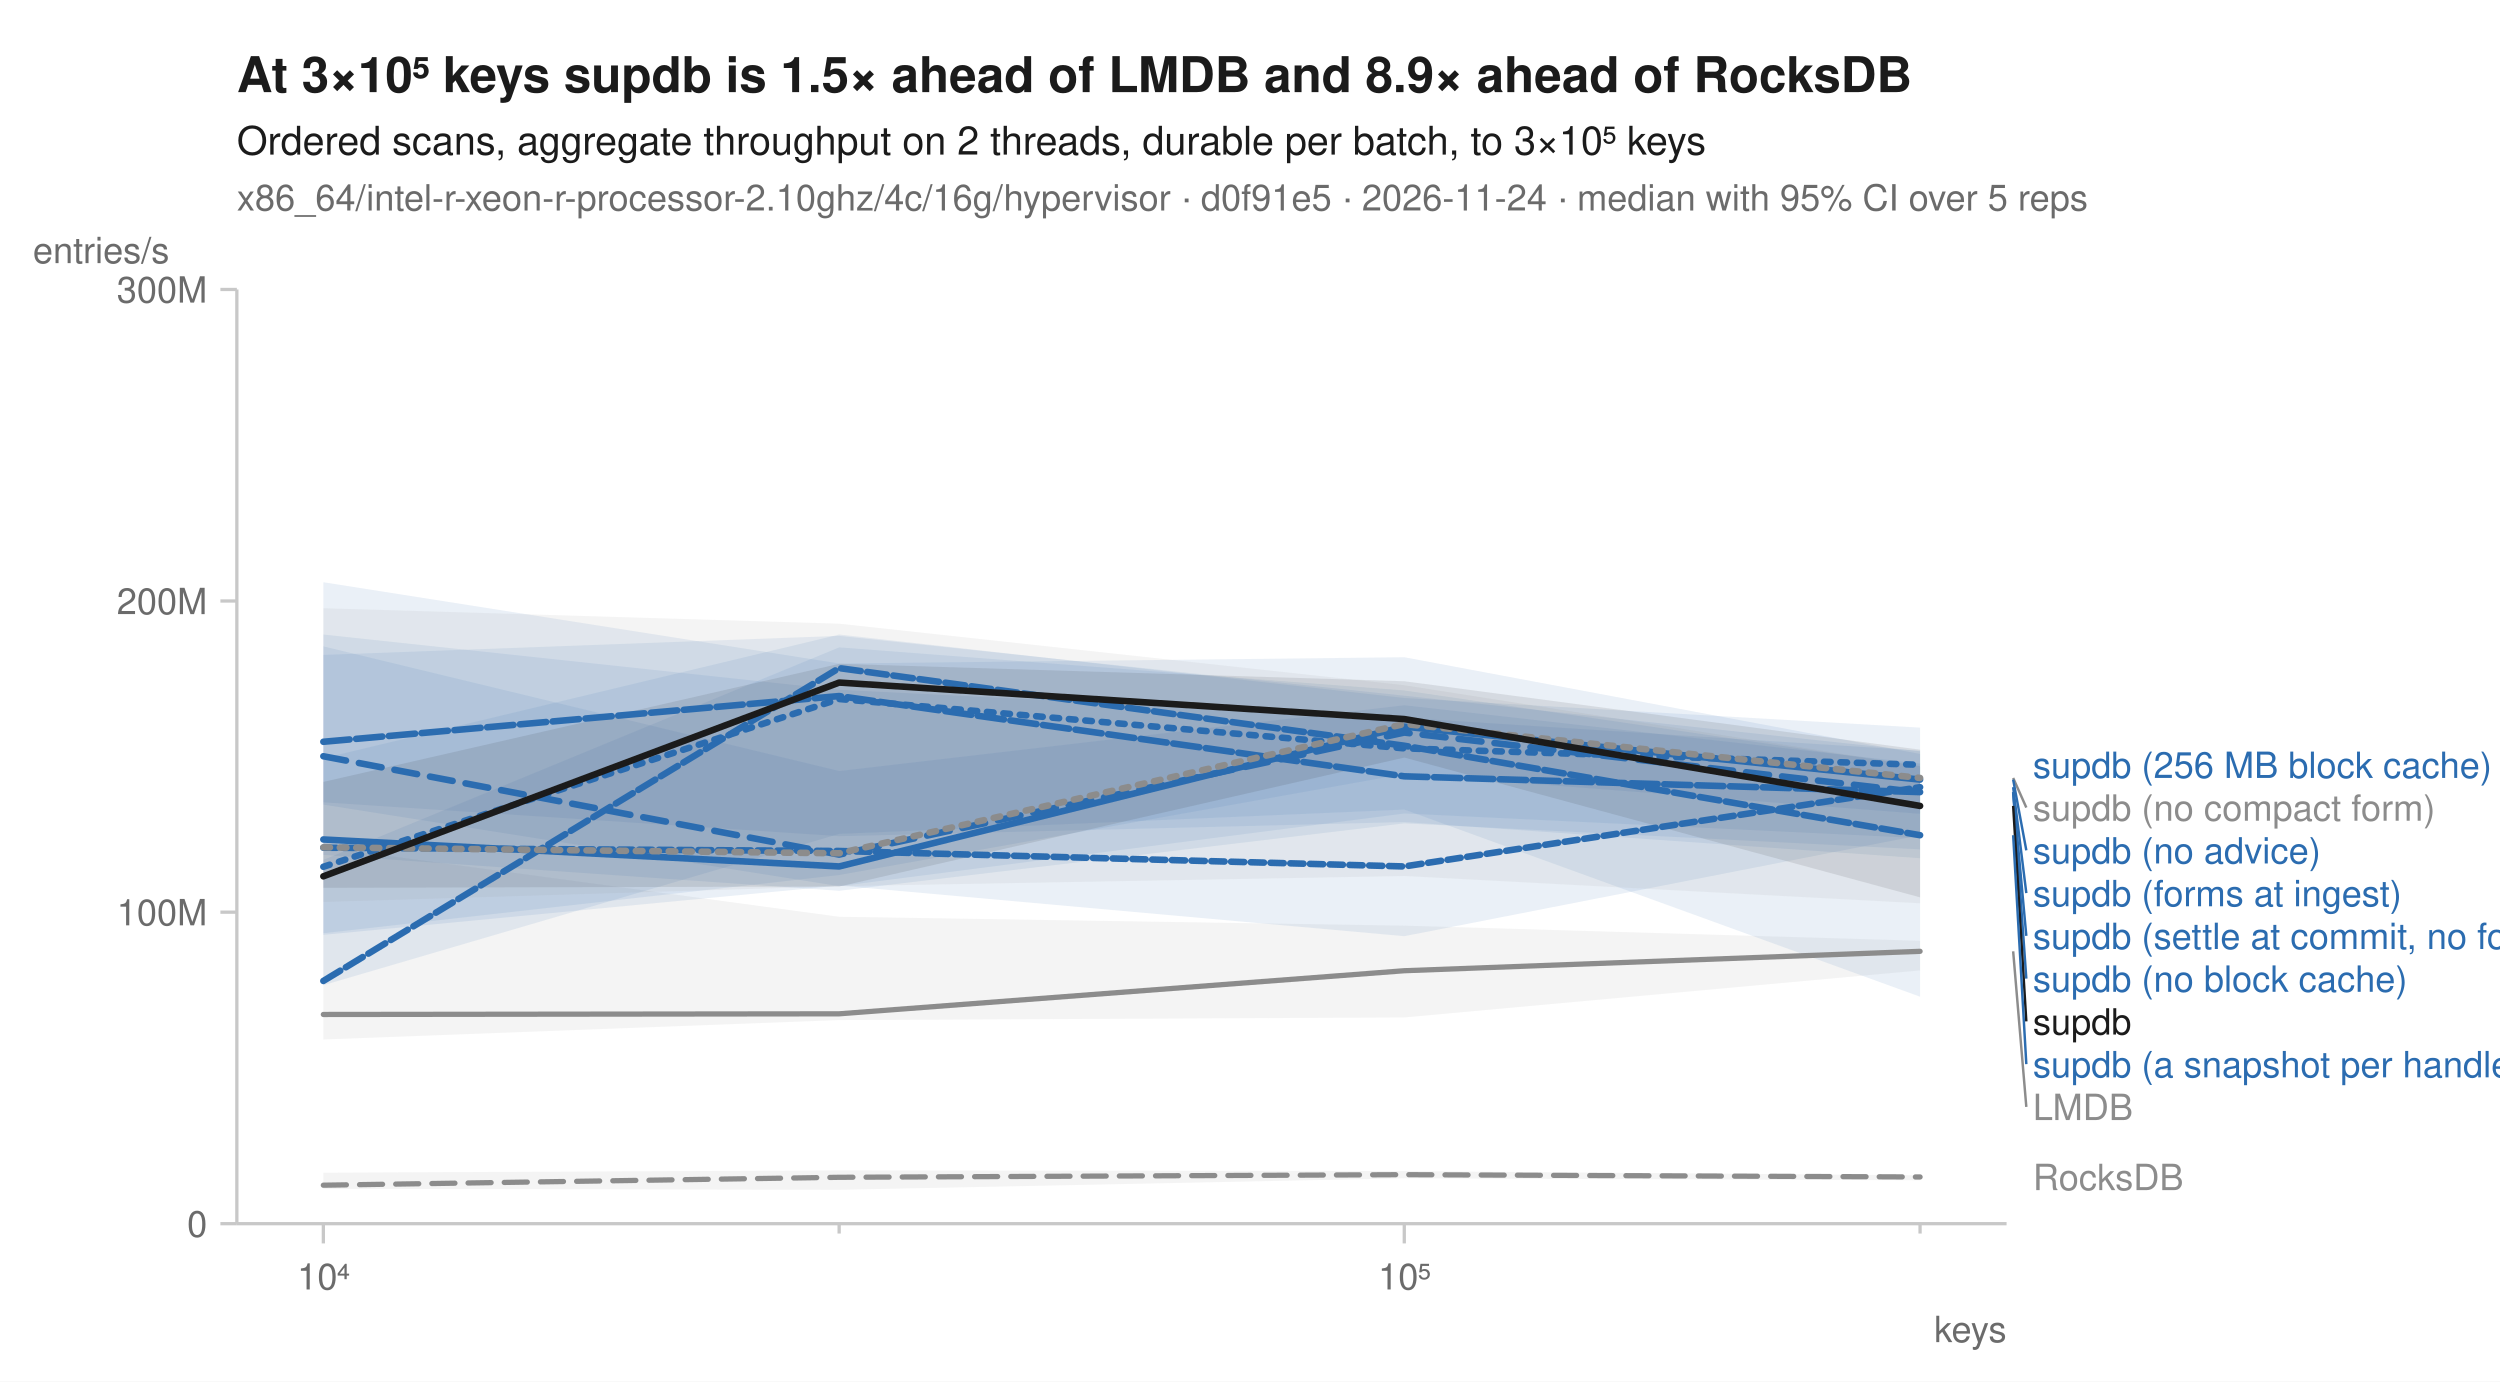
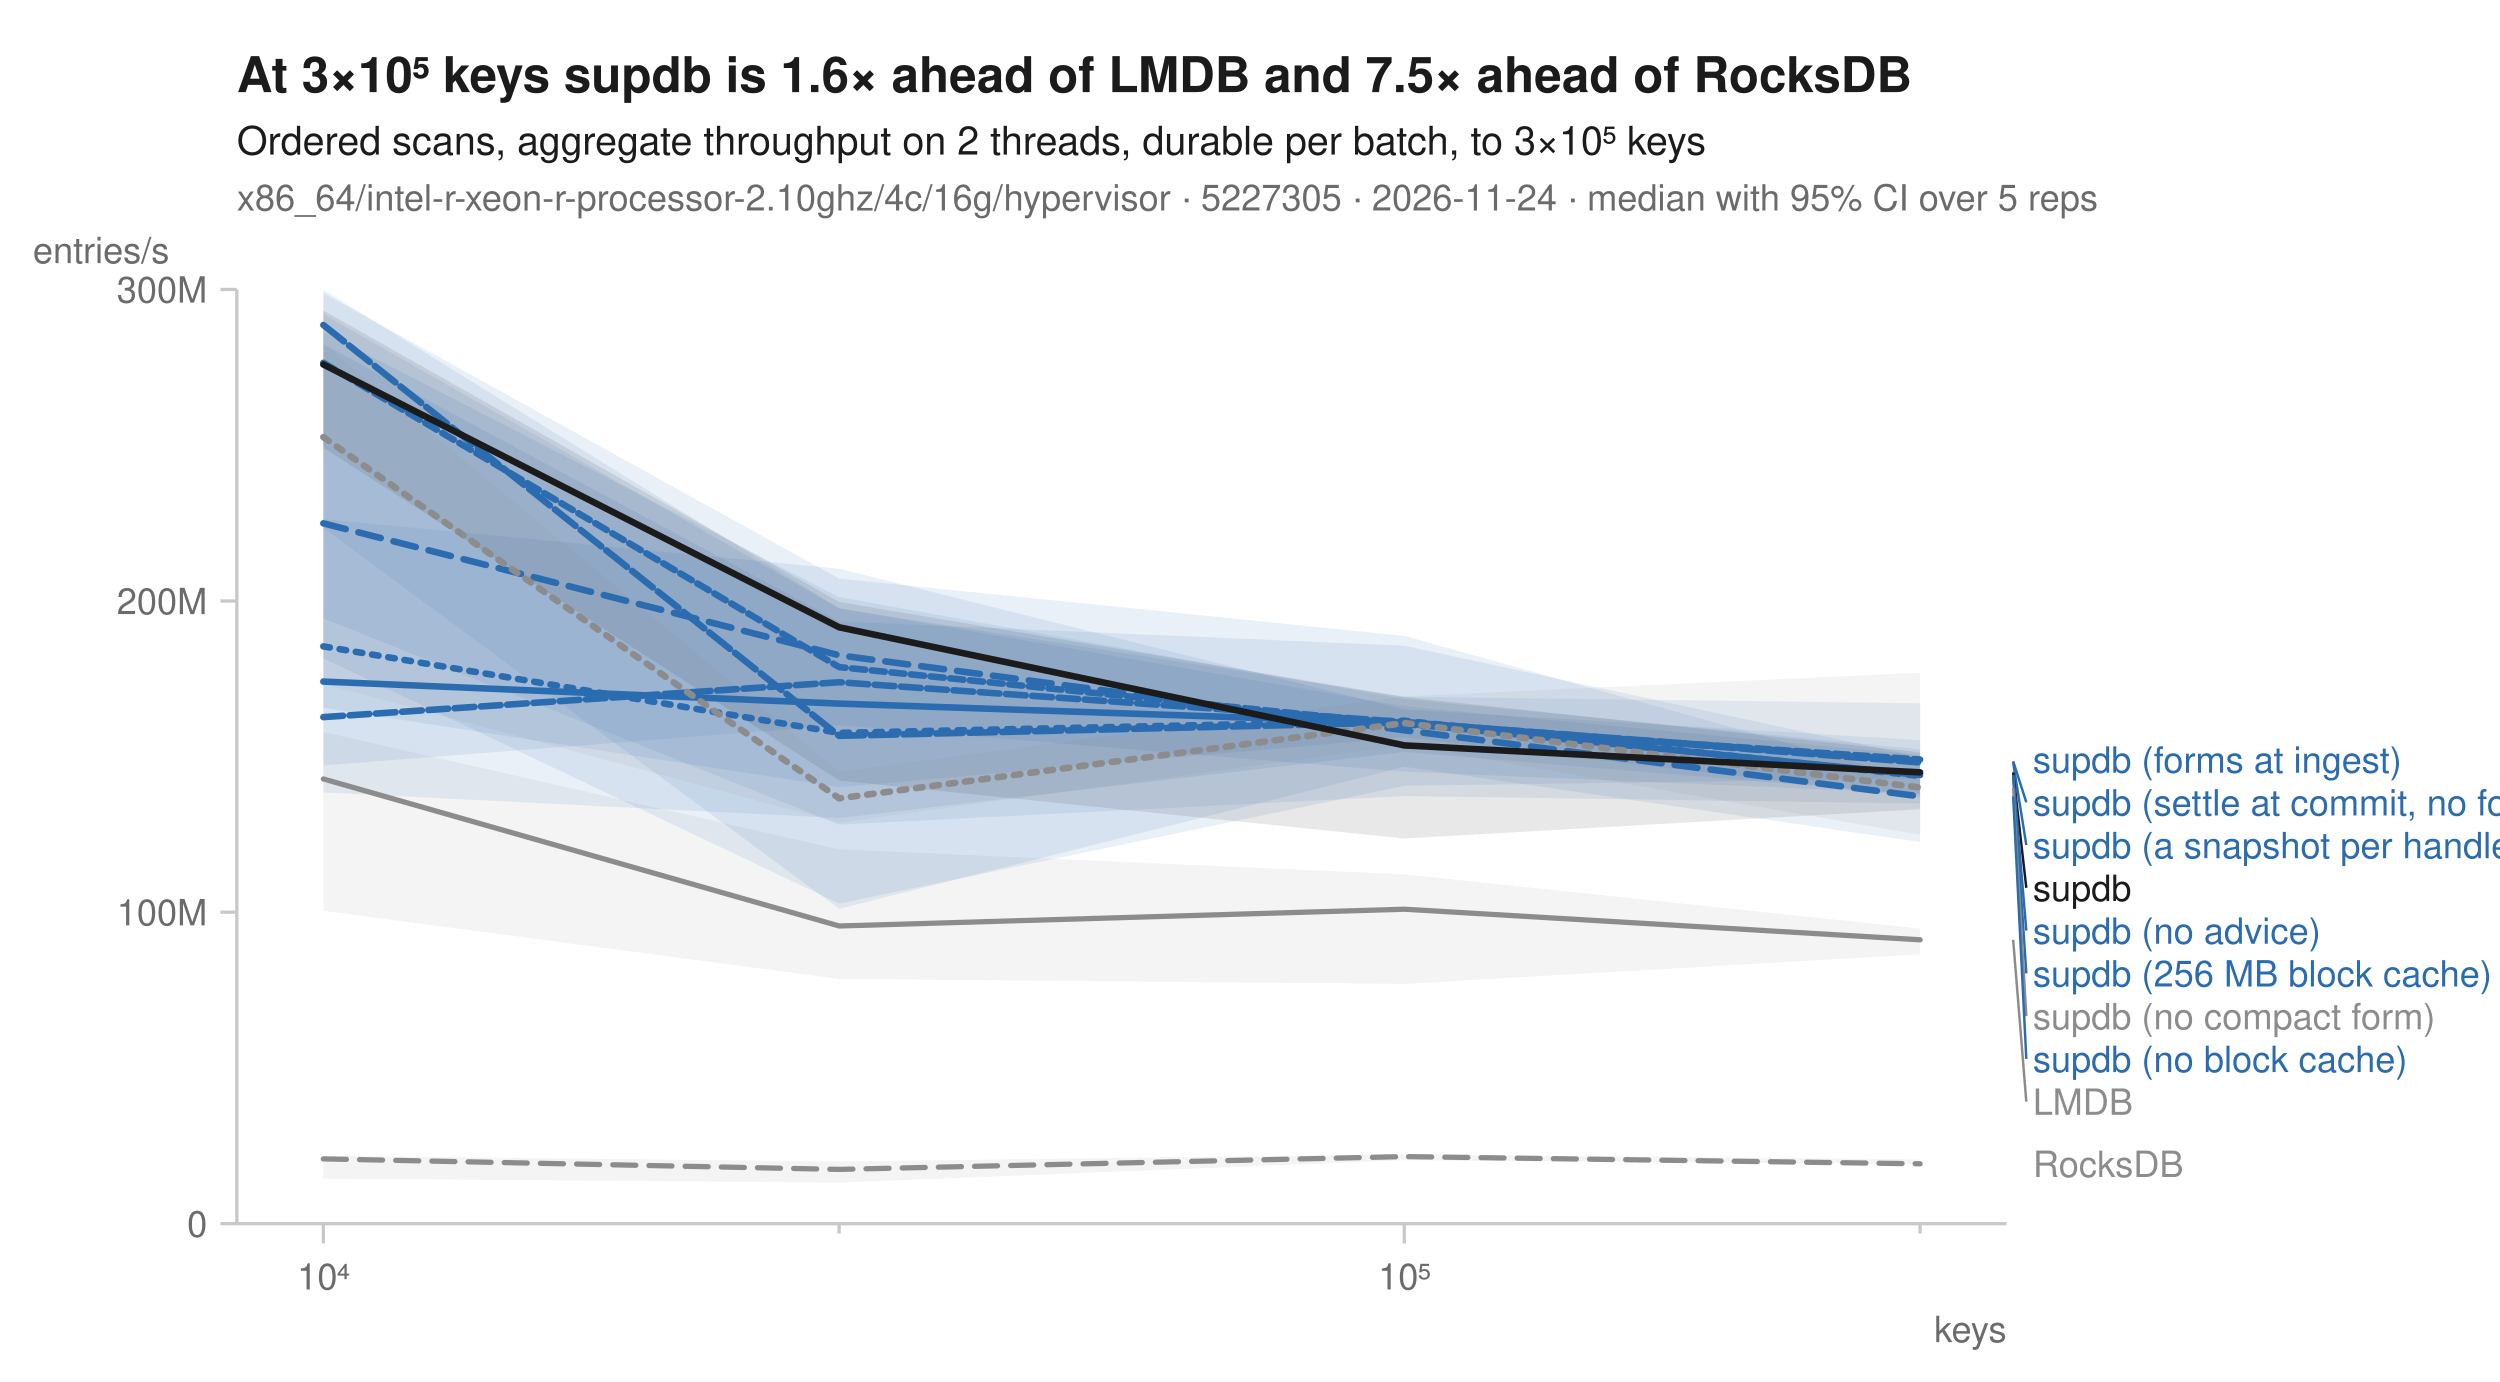
<svg xmlns="http://www.w3.org/2000/svg" width="760" height="420" viewBox="0 0 760 420" font-family="-apple-system, BlinkMacSystemFont, 'Segoe UI', Helvetica, Arial, sans-serif" fill="#1b1b1b">
  <rect width="760" height="420" fill="white" />
-   <text x="72" y="28" font-size="15" font-weight="600">At 3×10⁵ keys supdb is 1.5× ahead of LMDB and 8.9× ahead of RocksDB</text>
+   <text x="72" y="28" font-size="15" font-weight="600">At 3×10⁵ keys supdb is 1.6× ahead of LMDB and 7.5× ahead of RocksDB</text>
  <text x="72" y="47" font-size="12">Ordered scans, aggregate throughput on 2 threads, durable per batch, to 3×10⁵ keys</text>
-   <text x="72" y="64" font-size="11" fill="#6b6b6b">x86_64/intel-r-xeon-r-processor-2.10ghz/4c/16g/hypervisor · d0f91e5 · 2026-11-24 · median with 95% CI over 5 reps</text>
+   <text x="72" y="64" font-size="11" fill="#6b6b6b">x86_64/intel-r-xeon-r-processor-2.10ghz/4c/16g/hypervisor · 5227305 · 2026-11-24 · median with 95% CI over 5 reps</text>
  <line x1="72" y1="372" x2="610" y2="372" stroke="#c8c8c8" stroke-width="1" />
  <line x1="72" y1="88" x2="72" y2="372" stroke="#c8c8c8" stroke-width="1" />
  <line x1="98.3" y1="372" x2="98.3" y2="378" stroke="#c8c8c8" stroke-width="1" />
  <text x="98.3" y="392" font-size="11" text-anchor="middle" fill="#6b6b6b">10⁴</text>
  <line x1="255.1" y1="372" x2="255.1" y2="375" stroke="#c8c8c8" stroke-width="1" />
  <line x1="426.9" y1="372" x2="426.9" y2="378" stroke="#c8c8c8" stroke-width="1" />
  <text x="426.9" y="392" font-size="11" text-anchor="middle" fill="#6b6b6b">10⁵</text>
  <line x1="583.7" y1="372" x2="583.7" y2="375" stroke="#c8c8c8" stroke-width="1" />
  <text x="610" y="408" font-size="11" text-anchor="end" fill="#6b6b6b">keys</text>
  <line x1="67" y1="372.0" x2="72" y2="372.0" stroke="#c8c8c8" stroke-width="1" />
  <text x="63" y="376.0" font-size="11" text-anchor="end" fill="#6b6b6b">0</text>
  <line x1="67" y1="277.3" x2="72" y2="277.3" stroke="#c8c8c8" stroke-width="1" />
  <text x="63" y="281.3" font-size="11" text-anchor="end" fill="#6b6b6b">100M</text>
  <line x1="67" y1="182.7" x2="72" y2="182.7" stroke="#c8c8c8" stroke-width="1" />
  <text x="63" y="186.7" font-size="11" text-anchor="end" fill="#6b6b6b">200M</text>
  <line x1="67" y1="88.0" x2="72" y2="88.0" stroke="#c8c8c8" stroke-width="1" />
  <text x="63" y="92.0" font-size="11" text-anchor="end" fill="#6b6b6b">300M</text>
  <text x="10" y="80" font-size="11" text-anchor="start" fill="#6b6b6b">entries/s</text>
-   <path d="M98.3,356.5 L255.1,355.8 L426.9,356.0 L583.7,357.3 L583.7,358.8 L426.9,358.2 L255.1,361.7 L98.3,361.4 Z" fill="#8c8c8c" fill-opacity="0.10" />
-   <path d="M98.3,257.5 L255.1,278.7 L426.9,281.4 L583.7,286.0 L583.7,295.0 L426.9,309.3 L255.1,310.1 L98.3,316.0 Z" fill="#8c8c8c" fill-opacity="0.10" />
-   <path d="M98.3,230.5 L255.1,192.9 L426.9,212.2 L583.7,221.2 L583.7,247.4 L426.9,235.3 L255.1,266.0 L98.3,283.7 Z" fill="#2b6cb0" fill-opacity="0.10" />
-   <path d="M98.3,177.0 L255.1,201.7 L426.9,199.8 L583.7,229.2 L583.7,254.8 L426.9,247.3 L255.1,269.4 L98.3,244.6 Z" fill="#2b6cb0" fill-opacity="0.10" />
-   <path d="M98.3,196.5 L255.1,234.4 L426.9,214.4 L583.7,232.1 L583.7,258.2 L426.9,250.3 L255.1,270.8 L98.3,259.9 Z" fill="#2b6cb0" fill-opacity="0.10" />
-   <path d="M98.3,261.4 L255.1,196.8 L426.9,209.9 L583.7,232.9 L583.7,303.0 L426.9,246.1 L255.1,253.5 L98.3,299.5 Z" fill="#2b6cb0" fill-opacity="0.10" />
-   <path d="M98.3,199.1 L255.1,193.3 L426.9,211.5 L583.7,228.4 L583.7,260.9 L426.9,249.9 L255.1,254.2 L98.3,243.9 Z" fill="#2b6cb0" fill-opacity="0.10" />
-   <path d="M98.3,192.9 L255.1,209.7 L426.9,218.2 L583.7,228.2 L583.7,253.9 L426.9,284.6 L255.1,269.2 L98.3,284.2 Z" fill="#2b6cb0" fill-opacity="0.10" />
-   <path d="M98.3,184.9 L255.1,189.6 L426.9,208.3 L583.7,232.9 L583.7,274.6 L426.9,266.3 L255.1,269.4 L98.3,274.2 Z" fill="#8c8c8c" fill-opacity="0.10" />
-   <path d="M98.3,237.7 L255.1,201.8 L426.9,207.1 L583.7,227.9 L583.7,272.8 L426.9,230.3 L255.1,269.5 L98.3,269.9 Z" fill="#1b1b1b" fill-opacity="0.10" />
-   <path d="M98.3,360.3 L255.1,357.9 L426.9,357.1 L583.7,357.8 " fill="none" stroke="#8c8c8c" stroke-width="1.6" stroke-linejoin="round" stroke-linecap="round" stroke-dasharray="7,4" />
-   <path d="M98.3,308.4 L255.1,308.2 L426.9,295.1 L583.7,289.2 " fill="none" stroke="#8c8c8c" stroke-width="1.6" stroke-linejoin="round" stroke-linecap="round" />
-   <path d="M98.3,263.5 L255.1,212.5 L426.9,227.5 L583.7,232.5 " fill="none" stroke="#2b6cb0" stroke-width="2" stroke-linejoin="round" stroke-linecap="round" stroke-dasharray="2,3" />
-   <path d="M98.3,229.9 L255.1,259.8 L426.9,222.7 L583.7,240.9 " fill="none" stroke="#2b6cb0" stroke-width="2" stroke-linejoin="round" stroke-linecap="round" stroke-dasharray="7,4" />
-   <path d="M98.3,255.2 L255.1,263.4 L426.9,220.9 L583.7,237.0 " fill="none" stroke="#2b6cb0" stroke-width="2" stroke-linejoin="round" stroke-linecap="round" />
-   <path d="M98.3,298.2 L255.1,203.1 L426.9,226.7 L583.7,253.9 " fill="none" stroke="#2b6cb0" stroke-width="2" stroke-linejoin="round" stroke-linecap="round" stroke-dasharray="6,2" />
-   <path d="M98.3,225.5 L255.1,211.6 L426.9,236.0 L583.7,240.8 " fill="none" stroke="#2b6cb0" stroke-width="2" stroke-linejoin="round" stroke-linecap="round" stroke-dasharray="8,2" />
-   <path d="M98.3,257.7 L255.1,258.7 L426.9,263.4 L583.7,239.3 " fill="none" stroke="#2b6cb0" stroke-width="2" stroke-linejoin="round" stroke-linecap="round" stroke-dasharray="4,2" />
-   <path d="M98.3,257.6 L255.1,259.4 L426.9,220.1 L583.7,236.5 " fill="none" stroke="#8c8c8c" stroke-width="2" stroke-linejoin="round" stroke-linecap="round" stroke-dasharray="2,3" />
-   <path d="M98.3,266.4 L255.1,207.5 L426.9,218.6 L583.7,245.0 " fill="none" stroke="#1b1b1b" stroke-width="2" stroke-linejoin="round" stroke-linecap="round" />
-   <text x="618.0" y="236.5" font-size="11" fill="#2b6cb0">supdb (256 MB block cache)</text>
-   <line x1="612.0" y1="236.5" x2="616.0" y2="245.5" stroke="#8c8c8c" stroke-width="0.75" />
-   <text x="618.0" y="249.5" font-size="11" fill="#8c8c8c">supdb (no compact form)</text>
-   <line x1="612.0" y1="237.0" x2="616.0" y2="258.5" stroke="#2b6cb0" stroke-width="0.75" />
-   <text x="618.0" y="262.5" font-size="11" fill="#2b6cb0">supdb (no advice)</text>
-   <line x1="612.0" y1="239.3" x2="616.0" y2="271.5" stroke="#2b6cb0" stroke-width="0.75" />
-   <text x="618.0" y="275.5" font-size="11" fill="#2b6cb0">supdb (forms at ingest)</text>
-   <line x1="612.0" y1="240.8" x2="616.0" y2="284.5" stroke="#2b6cb0" stroke-width="0.75" />
-   <text x="618.0" y="288.5" font-size="11" fill="#2b6cb0">supdb (settle at commit, no forms)</text>
-   <line x1="612.0" y1="240.9" x2="616.0" y2="297.5" stroke="#2b6cb0" stroke-width="0.75" />
-   <text x="618.0" y="301.5" font-size="11" fill="#2b6cb0">supdb (no block cache)</text>
-   <line x1="612.0" y1="245.0" x2="616.0" y2="310.5" stroke="#1b1b1b" stroke-width="0.75" />
-   <text x="618.0" y="314.5" font-size="11" fill="#1b1b1b">supdb</text>
-   <line x1="612.0" y1="253.9" x2="616.0" y2="323.5" stroke="#2b6cb0" stroke-width="0.75" />
-   <text x="618.0" y="327.5" font-size="11" fill="#2b6cb0">supdb (a snapshot per handle)</text>
-   <line x1="612.0" y1="289.2" x2="616.0" y2="336.5" stroke="#8c8c8c" stroke-width="0.75" />
-   <text x="618.0" y="340.5" font-size="11" fill="#8c8c8c">LMDB</text>
-   <text x="618.0" y="361.8" font-size="11" fill="#8c8c8c">RocksDB</text>
+   <path d="M98.3,351.4 L255.1,353.1 L426.9,350.9 L583.7,352.5 L583.7,353.9 L426.9,352.7 L255.1,359.5 L98.3,358.3 Z" fill="#8c8c8c" fill-opacity="0.10" />
+   <path d="M98.3,222.5 L255.1,258.2 L426.9,265.8 L583.7,282.3 L583.7,290.1 L426.9,299.1 L255.1,297.6 L98.3,276.9 Z" fill="#8c8c8c" fill-opacity="0.10" />
+   <path d="M98.3,100.9 L255.1,181.5 L426.9,212.5 L583.7,227.8 L583.7,241.6 L426.9,228.6 L255.1,248.7 L98.3,240.9 Z" fill="#2b6cb0" fill-opacity="0.10" />
+   <path d="M98.3,89.1 L255.1,175.9 L426.9,193.3 L583.7,237.1 L583.7,244.3 L426.9,242.0 L255.1,250.7 L98.3,188.0 Z" fill="#2b6cb0" fill-opacity="0.10" />
+   <path d="M98.3,104.6 L255.1,188.9 L426.9,196.3 L583.7,230.1 L583.7,242.4 L426.9,224.1 L255.1,239.3 L98.3,215.2 Z" fill="#2b6cb0" fill-opacity="0.10" />
+   <path d="M98.3,157.8 L255.1,172.9 L426.9,215.7 L583.7,225.0 L583.7,241.2 L426.9,234.6 L255.1,220.5 L98.3,232.7 Z" fill="#2b6cb0" fill-opacity="0.10" />
+   <path d="M98.3,88.1 L255.1,185.0 L426.9,211.8 L583.7,213.8 L583.7,236.6 L426.9,238.9 L255.1,274.7 L98.3,200.1 Z" fill="#2b6cb0" fill-opacity="0.10" />
+   <path d="M98.3,95.5 L255.1,184.9 L426.9,214.7 L583.7,229.5 L583.7,256.0 L426.9,233.1 L255.1,276.3 L98.3,160.5 Z" fill="#2b6cb0" fill-opacity="0.10" />
+   <path d="M98.3,104.5 L255.1,234.6 L426.9,211.7 L583.7,204.5 L583.7,253.8 L426.9,226.5 L255.1,250.1 L98.3,207.9 Z" fill="#8c8c8c" fill-opacity="0.10" />
+   <path d="M98.3,94.4 L255.1,183.0 L426.9,211.9 L583.7,228.7 L583.7,246.0 L426.9,254.9 L255.1,237.3 L98.3,136.1 Z" fill="#1b1b1b" fill-opacity="0.10" />
+   <path d="M98.3,352.3 L255.1,355.5 L426.9,351.6 L583.7,353.8 " fill="none" stroke="#8c8c8c" stroke-width="1.6" stroke-linejoin="round" stroke-linecap="round" stroke-dasharray="7,4" />
+   <path d="M98.3,236.8 L255.1,281.5 L426.9,276.4 L583.7,285.7 " fill="none" stroke="#8c8c8c" stroke-width="1.6" stroke-linejoin="round" stroke-linecap="round" />
+   <path d="M98.3,196.5 L255.1,222.8 L426.9,219.1 L583.7,235.9 " fill="none" stroke="#2b6cb0" stroke-width="2" stroke-linejoin="round" stroke-linecap="round" stroke-dasharray="2,3" />
+   <path d="M98.3,159.1 L255.1,199.2 L426.9,222.0 L583.7,242.1 " fill="none" stroke="#2b6cb0" stroke-width="2" stroke-linejoin="round" stroke-linecap="round" stroke-dasharray="7,4" />
+   <path d="M98.3,207.2 L255.1,213.9 L426.9,219.8 L583.7,235.6 " fill="none" stroke="#2b6cb0" stroke-width="2" stroke-linejoin="round" stroke-linecap="round" />
+   <path d="M98.3,218.0 L255.1,207.4 L426.9,219.5 L583.7,231.8 " fill="none" stroke="#2b6cb0" stroke-width="2" stroke-linejoin="round" stroke-linecap="round" stroke-dasharray="6,2" />
+   <path d="M98.3,98.8 L255.1,223.7 L426.9,219.6 L583.7,231.4 " fill="none" stroke="#2b6cb0" stroke-width="2" stroke-linejoin="round" stroke-linecap="round" stroke-dasharray="8,2" />
+   <path d="M98.3,110.3 L255.1,202.8 L426.9,220.2 L583.7,230.9 " fill="none" stroke="#2b6cb0" stroke-width="2" stroke-linejoin="round" stroke-linecap="round" stroke-dasharray="4,2" />
+   <path d="M98.3,132.9 L255.1,242.7 L426.9,219.8 L583.7,239.4 " fill="none" stroke="#8c8c8c" stroke-width="2" stroke-linejoin="round" stroke-linecap="round" stroke-dasharray="2,3" />
+   <path d="M98.3,110.8 L255.1,190.7 L426.9,226.6 L583.7,234.8 " fill="none" stroke="#1b1b1b" stroke-width="2" stroke-linejoin="round" stroke-linecap="round" />
+   <text x="618.0" y="234.9" font-size="11" fill="#2b6cb0">supdb (forms at ingest)</text>
+   <line x1="612.0" y1="231.4" x2="616.0" y2="243.9" stroke="#2b6cb0" stroke-width="0.75" />
+   <text x="618.0" y="247.9" font-size="11" fill="#2b6cb0">supdb (settle at commit, no forms)</text>
+   <line x1="612.0" y1="231.8" x2="616.0" y2="256.9" stroke="#2b6cb0" stroke-width="0.75" />
+   <text x="618.0" y="260.9" font-size="11" fill="#2b6cb0">supdb (a snapshot per handle)</text>
+   <line x1="612.0" y1="234.8" x2="616.0" y2="269.9" stroke="#1b1b1b" stroke-width="0.75" />
+   <text x="618.0" y="273.9" font-size="11" fill="#1b1b1b">supdb</text>
+   <line x1="612.0" y1="235.6" x2="616.0" y2="282.9" stroke="#2b6cb0" stroke-width="0.75" />
+   <text x="618.0" y="286.9" font-size="11" fill="#2b6cb0">supdb (no advice)</text>
+   <line x1="612.0" y1="235.9" x2="616.0" y2="295.9" stroke="#2b6cb0" stroke-width="0.75" />
+   <text x="618.0" y="299.9" font-size="11" fill="#2b6cb0">supdb (256 MB block cache)</text>
+   <line x1="612.0" y1="239.4" x2="616.0" y2="308.9" stroke="#8c8c8c" stroke-width="0.75" />
+   <text x="618.0" y="312.9" font-size="11" fill="#8c8c8c">supdb (no compact form)</text>
+   <line x1="612.0" y1="242.1" x2="616.0" y2="321.9" stroke="#2b6cb0" stroke-width="0.75" />
+   <text x="618.0" y="325.9" font-size="11" fill="#2b6cb0">supdb (no block cache)</text>
+   <line x1="612.0" y1="285.7" x2="616.0" y2="334.9" stroke="#8c8c8c" stroke-width="0.75" />
+   <text x="618.0" y="338.9" font-size="11" fill="#8c8c8c">LMDB</text>
+   <text x="618.0" y="357.8" font-size="11" fill="#8c8c8c">RocksDB</text>
</svg>
